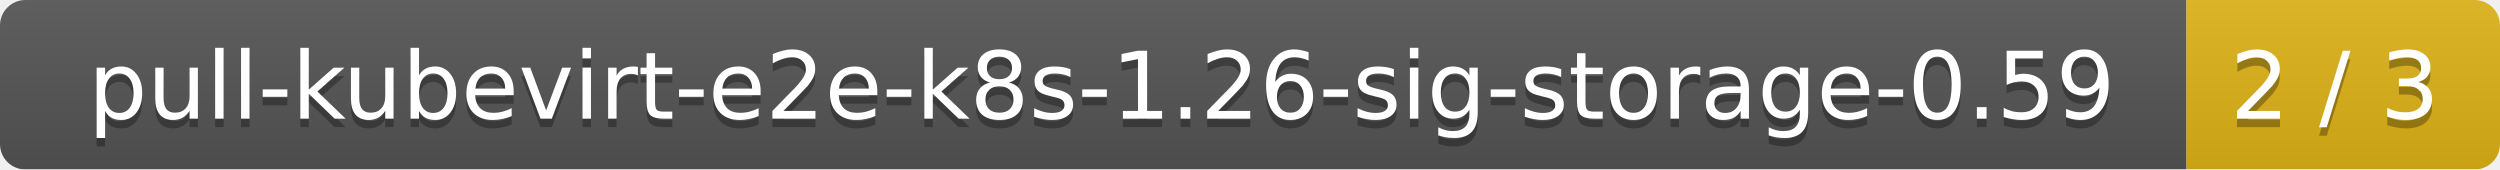
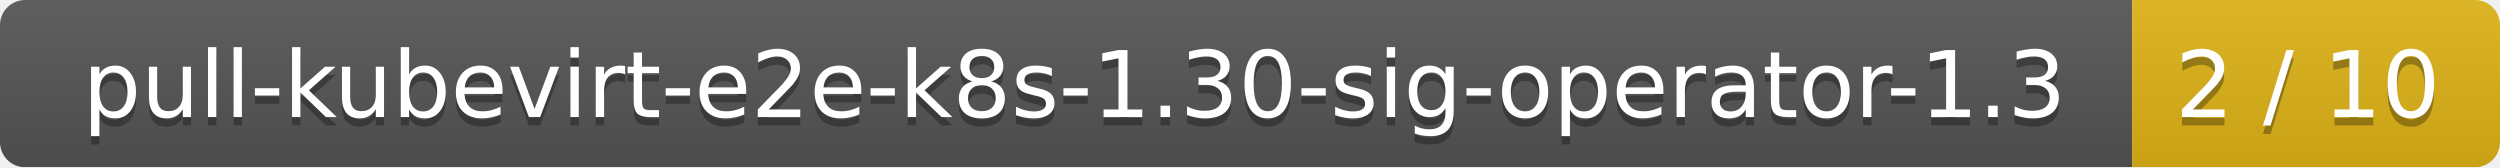
- <svg xmlns="http://www.w3.org/2000/svg" width="295" height="20">
+ <svg xmlns="http://www.w3.org/2000/svg" width="299" height="20">
  <linearGradient id="smooth" x2="0" y2="100%">
    <stop offset="0" stop-color="#bbb" stop-opacity=".1" />
    <stop offset="1" stop-opacity=".1" />
  </linearGradient>
  <mask id="round">
-     <rect width="295" height="20" rx="3" fill="#fff" />
+     <rect width="299" height="20" rx="3" fill="#fff" />
  </mask>
  <g mask="url(#round)">
-     <rect width="258" height="20" fill="#555" />
-     <rect x="258" width="37" height="20" fill="#dfb317" />
-     <rect width="295" height="20" fill="url(#smooth)" />
+     <rect width="255" height="20" fill="#555" />
+     <rect x="255" width="44" height="20" fill="#dfb317" />
+     <rect width="299" height="20" fill="url(#smooth)" />
  </g>
  <g fill="#fff" text-anchor="middle" font-family="DejaVu Sans,Verdana,Geneva,sans-serif" font-size="11">
-     <text x="130" y="15" fill="#010101" fill-opacity=".3">pull-kubevirt-e2e-k8s-1.26-sig-storage-0.59</text>
-     <text x="130" y="14">pull-kubevirt-e2e-k8s-1.26-sig-storage-0.59</text>
-     <text x="275.5" y="15" fill="#010101" fill-opacity=".3">2 / 3</text>
-     <text x="275.5" y="14">2 / 3</text>
+     <text x="128.5" y="15" fill="#010101" fill-opacity=".3">pull-kubevirt-e2e-k8s-1.30-sig-operator-1.3</text>
+     <text x="128.5" y="14">pull-kubevirt-e2e-k8s-1.30-sig-operator-1.3</text>
+     <text x="276" y="15" fill="#010101" fill-opacity=".3">2 / 10</text>
+     <text x="276" y="14">2 / 10</text>
  </g>
</svg>
